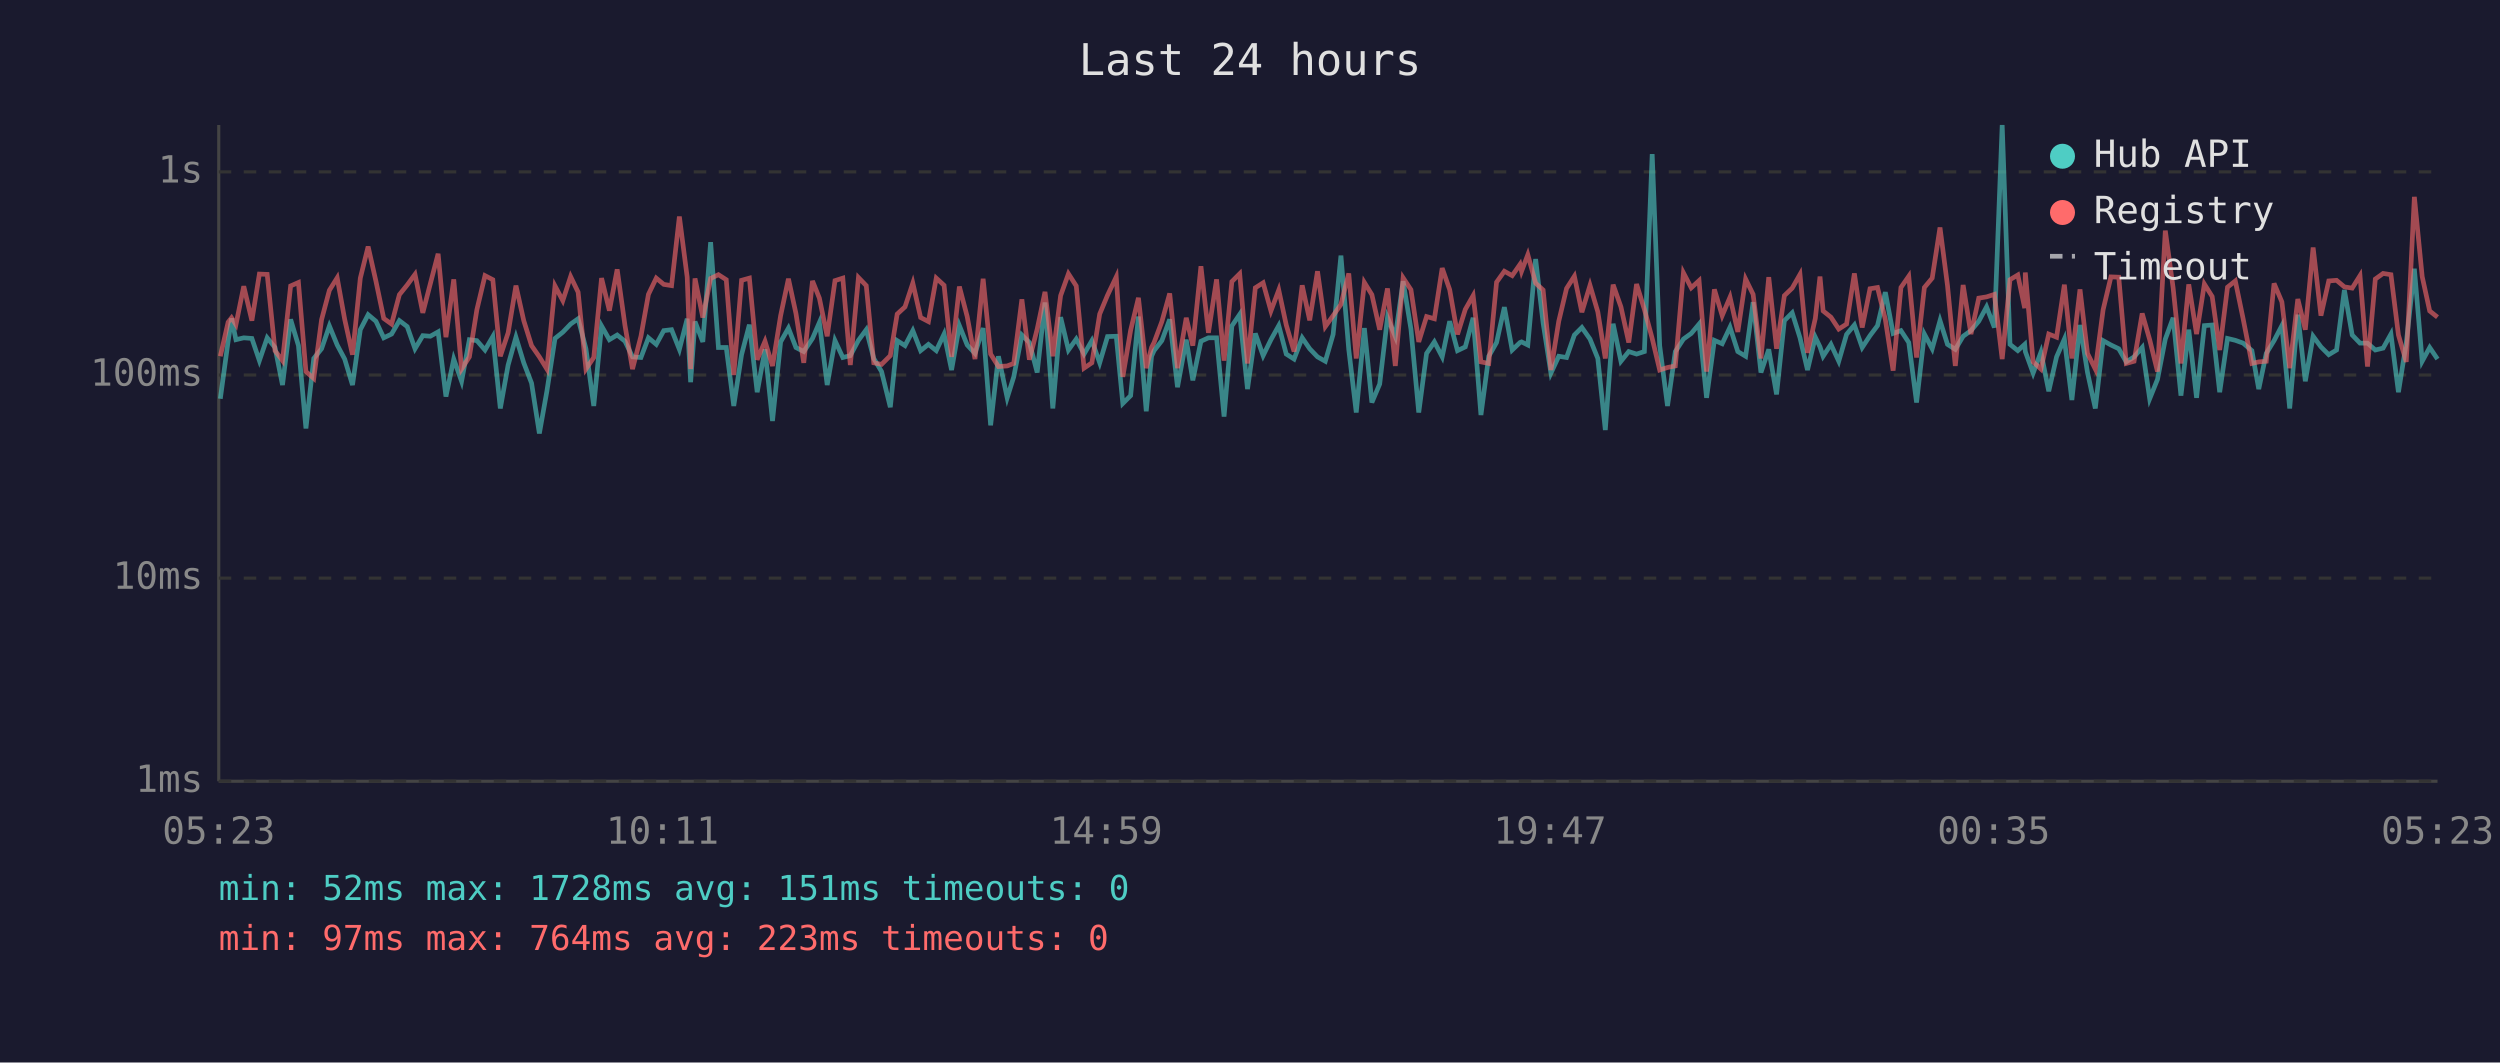
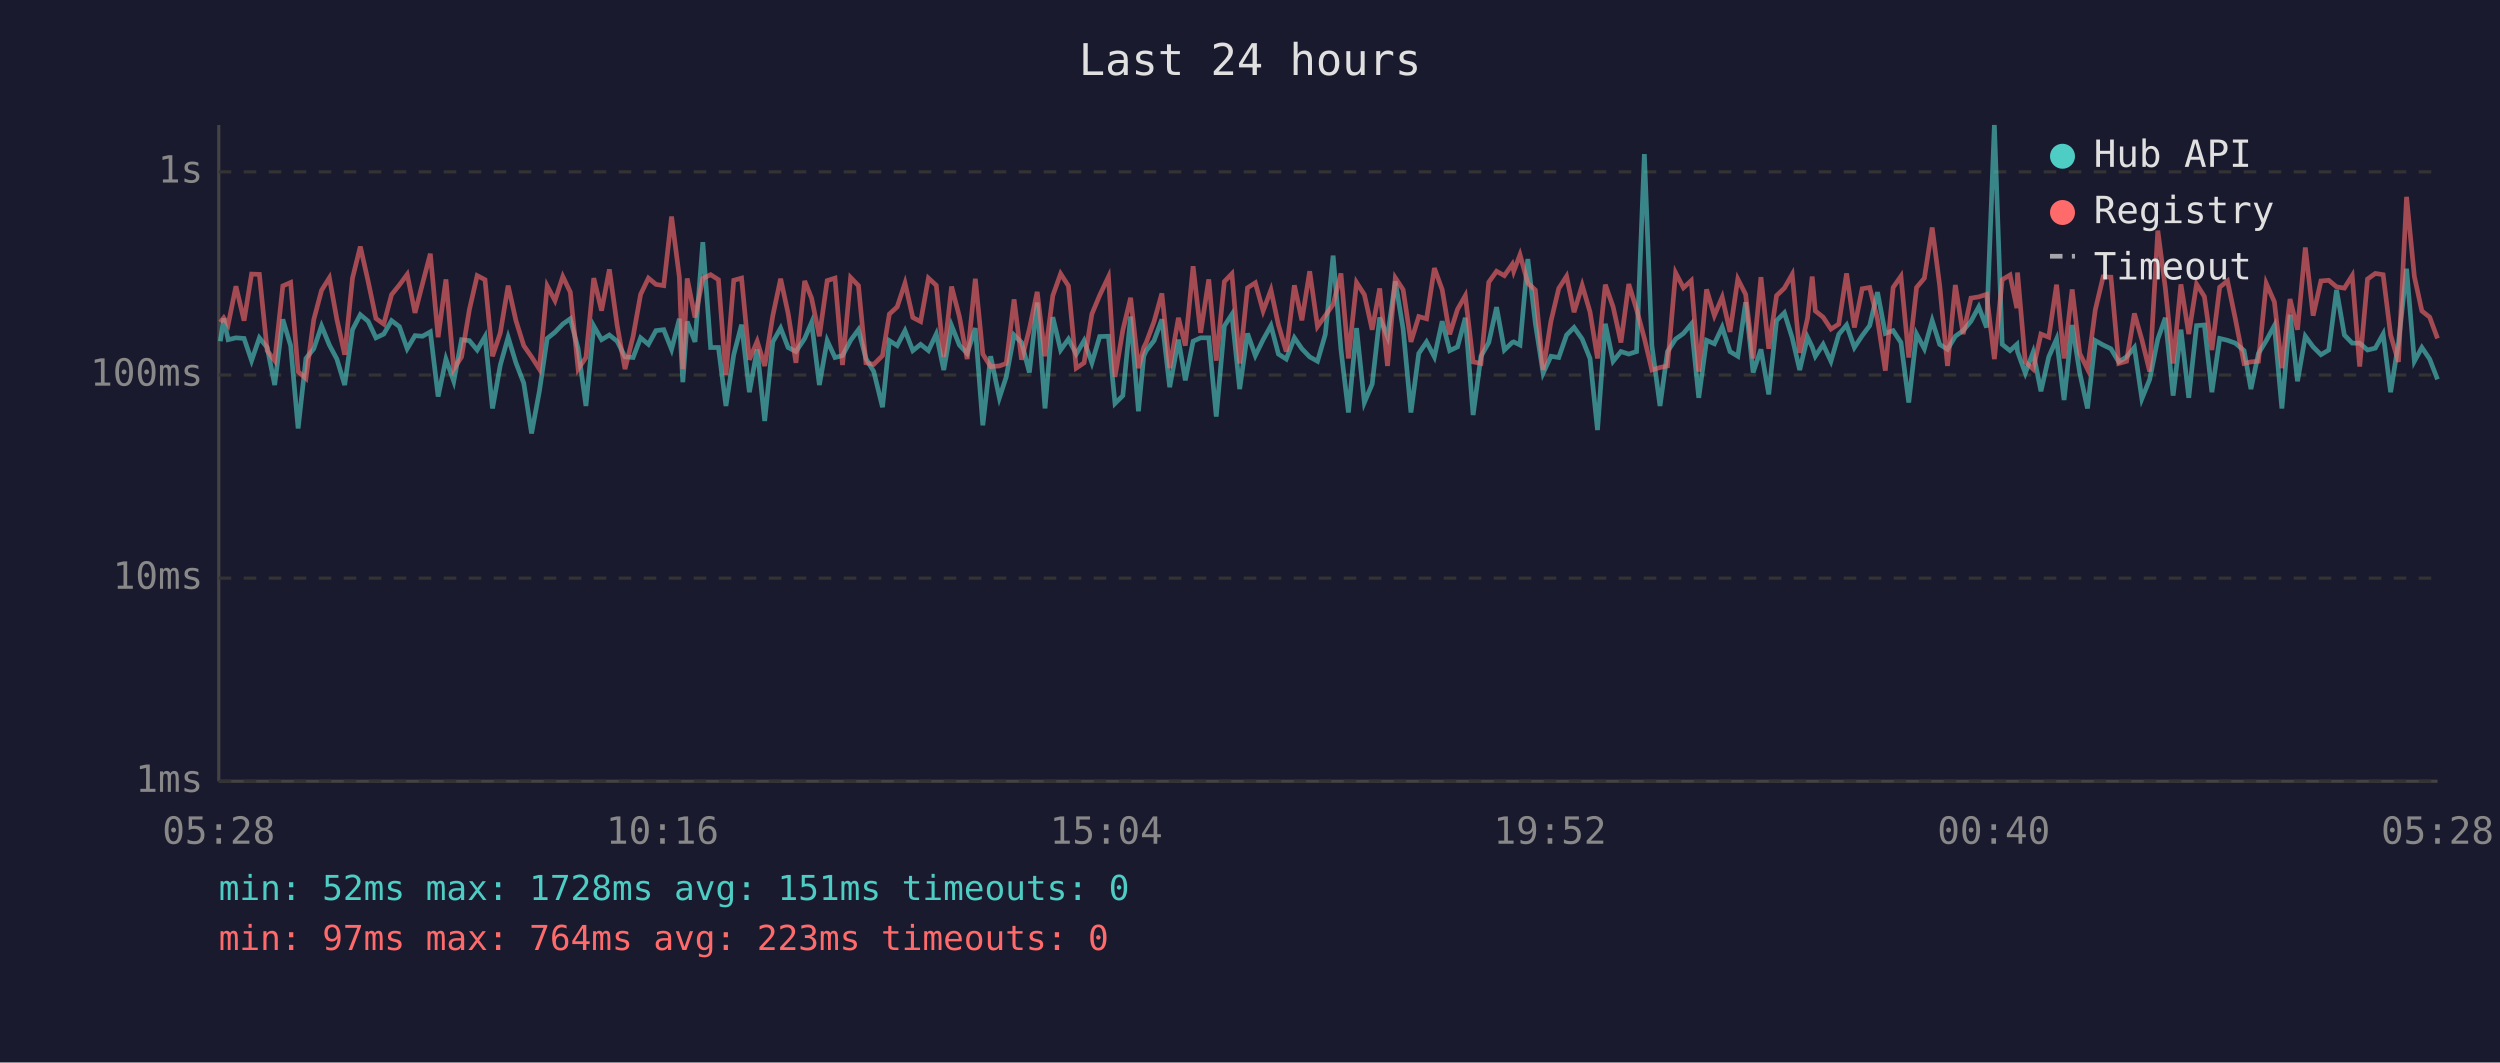
<svg xmlns="http://www.w3.org/2000/svg" viewBox="0 0 800 340" font-family="monospace" font-size="12">
  <rect width="800" height="340" fill="#1a1a2e" />
  <text x="400" y="24" fill="#e0e0e0" font-size="14" text-anchor="middle">Last 24 hours</text>
  <line x1="70" y1="40" x2="70" y2="250" stroke="#444" stroke-width="1" />
  <line x1="70" y1="250" x2="780" y2="250" stroke="#444" stroke-width="1" />
  <line x1="70" y1="250" x2="780" y2="250" stroke="#333" stroke-width="1" stroke-dasharray="4" />
  <text x="65" y="250" fill="#888" text-anchor="end" dominant-baseline="middle">1ms</text>
  <line x1="70" y1="185" x2="780" y2="185" stroke="#333" stroke-width="1" stroke-dasharray="4" />
  <text x="65" y="185" fill="#888" text-anchor="end" dominant-baseline="middle">10ms</text>
  <line x1="70" y1="120" x2="780" y2="120" stroke="#333" stroke-width="1" stroke-dasharray="4" />
  <text x="65" y="120" fill="#888" text-anchor="end" dominant-baseline="middle">100ms</text>
  <line x1="70" y1="55" x2="780" y2="55" stroke="#333" stroke-width="1" stroke-dasharray="4" />
  <text x="65" y="55" fill="#888" text-anchor="end" dominant-baseline="middle">1s</text>
-   <text x="70" y="270" fill="#888" text-anchor="middle">05:23</text>
-   <text x="212" y="270" fill="#888" text-anchor="middle">10:11</text>
-   <text x="354" y="270" fill="#888" text-anchor="middle">14:59</text>
-   <text x="496" y="270" fill="#888" text-anchor="middle">19:47</text>
-   <text x="638" y="270" fill="#888" text-anchor="middle">00:35</text>
-   <text x="780" y="270" fill="#888" text-anchor="middle">05:23</text>
-   <polyline points="70.5,127.6 73.0,109.2 74.1,101.9 75.5,108.7 78.0,108.1 80.6,108.3 83.0,115.4 85.5,108.1 88.0,111.2 90.4,123.2 93.0,102.2 95.5,110.6 97.9,137.1 100.4,114.7 102.9,111.6 105.4,104.3 107.9,110.4 110.3,114.9 112.8,123.2 115.3,105.5 117.8,100.7 120.3,102.8 122.8,108.1 125.3,106.9 127.8,102.6 130.3,104.5 132.8,111.6 135.3,107.4 137.7,107.6 140.2,106.2 142.7,126.9 145.2,114.9 147.7,122.0 150.2,108.7 152.6,109.0 155.2,112.0 157.7,107.7 160.1,130.7 162.6,116.8 165.1,107.9 167.6,116.1 170.1,122.6 172.6,138.7 175.0,125.2 177.6,108.3 180.1,106.3 182.6,103.7 185.0,102.0 187.5,111.6 190.0,129.9 192.5,104.3 195.0,108.7 197.5,107.2 200.0,109.2 202.4,114.2 205.1,114.4 207.5,108.1 210.0,110.2 212.4,105.8 214.9,105.5 217.4,111.8 219.9,102.0 221.0,122.3 222.4,102.9 224.9,109.4 227.4,77.5 229.9,111.2 232.4,111.2 234.8,129.9 237.3,113.5 239.8,103.9 242.3,125.5 244.8,111.8 247.2,134.7 249.8,109.4 252.3,105.0 254.7,111.2 257.2,112.5 260.0,108.3 262.2,103.2 264.7,123.2 267.2,109.0 269.7,114.4 272.1,113.8 274.7,108.9 277.2,105.5 279.6,114.7 282.1,118.9 284.9,130.3 287.1,109.0 289.6,110.6 292.1,105.8 294.6,112.2 297.1,110.2 299.6,112.2 302.1,106.9 304.5,118.4 307.0,104.2 309.5,110.4 312.0,113.1 314.6,105.0 317.0,136.1 319.5,114.0 322.3,127.3 324.4,120.6 327.0,107.2 329.4,109.6 331.9,119.2 334.4,96.8 336.9,130.7 339.4,101.5 341.9,112.0 344.4,108.5 346.9,113.3 349.4,109.0 351.9,116.1 354.4,107.7 357.2,107.6 359.3,129.1 361.8,126.6 364.3,101.3 366.8,131.6 368.5,114.0 369.3,112.2 371.8,109.0 374.3,102.2 376.8,123.9 379.6,108.7 381.7,121.7 384.3,109.2 386.7,108.1 389.3,108.1 391.7,133.3 394.2,104.3 396.7,100.6 399.2,124.5 401.7,106.7 404.2,113.8 406.7,108.7 409.2,104.2 411.6,113.3 414.1,114.9 416.7,108.1 419.1,111.6 421.6,114.2 424.1,115.6 426.6,107.0 429.1,81.8 431.6,111.8 434.0,132.0 436.6,105.0 439.0,128.8 441.5,122.9 444.0,101.6 446.5,107.7 449.0,90.0 451.5,105.3 454.0,132.0 456.5,113.1 459.0,109.4 461.5,114.2 463.9,102.8 466.4,112.2 468.9,111.0 471.4,101.7 473.9,132.8 476.4,114.0 478.9,109.6 481.4,98.3 483.9,112.0 486.4,109.6 486.9,109.4 488.9,110.4 491.4,82.9 493.8,103.4 496.3,119.4 498.8,114.0 501.3,114.4 503.8,107.2 506.2,104.8 508.8,108.5 511.3,114.7 513.7,137.6 516.2,103.6 518.7,115.6 521.2,112.5 523.7,113.3 526.2,112.5 528.7,49.3 531.1,110.6 533.6,129.9 536.1,112.5 538.7,108.5 541.2,106.7 543.7,103.7 546.1,127.3 548.6,108.9 551.1,110.0 553.6,104.7 556.1,112.5 558.6,114.0 561.0,96.7 563.5,119.2 566.0,111.8 568.5,126.2 571.0,102.6 573.5,100.1 576.0,108.1 578.4,118.4 580.9,107.9 582.4,111.0 583.4,114.0 585.9,110.2 588.4,115.6 590.9,107.0 593.4,104.0 595.9,111.2 598.4,107.4 600.8,104.2 603.3,93.5 605.8,106.7 608.3,105.8 610.8,109.6 613.3,128.8 615.8,106.9 618.3,111.6 620.8,102.6 623.2,110.2 625.7,111.8 628.2,107.6 630.7,105.8 633.2,102.8 635.7,98.2 638.2,104.8 640.7,40.0 643.2,110.2 645.7,112.2 647.9,110.2 648.1,112.5 650.6,119.4 653.1,112.7 655.6,125.2 658.1,114.2 660.6,108.5 663.0,128.0 665.6,104.0 668.0,119.2 670.5,130.7 673.0,109.0 675.5,110.4 678.0,111.6 680.4,115.8 682.9,114.2 685.5,111.2 687.9,127.6 690.4,121.4 692.9,108.5 695.4,101.7 697.9,126.6 700.4,105.5 702.9,127.3 705.4,104.2 707.9,104.0 710.3,125.5 712.8,108.3 715.3,108.9 717.8,109.8 720.6,112.2 722.8,124.5 725.2,113.1 727.7,109.0 730.2,104.2 732.7,130.7 735.3,100.7 737.7,122.0 740.2,107.6 742.7,111.0 745.2,113.5 747.7,112.0 750.2,92.8 752.7,107.2 755.2,109.8 757.6,109.8 760.1,112.0 762.6,111.4 765.1,106.9 767.5,125.5 770.0,109.8 772.6,86.0 775.1,115.6 777.5,111.2 780.0,114.9" fill="none" stroke="#4ecdc4" stroke-width="1.5" opacity="0.6" />
-   <polyline points="70.5,114.0 73.0,103.1 74.1,101.7 75.5,103.9 78.0,91.6 80.6,102.6 83.0,87.7 85.5,87.8 88.0,112.2 90.4,115.4 93.0,91.5 95.5,90.4 97.9,118.9 100.4,121.1 102.9,102.3 105.4,92.9 107.9,88.9 110.3,102.2 112.8,113.5 115.3,89.0 117.8,78.9 120.3,90.0 122.8,101.9 125.3,103.7 127.8,94.3 130.3,91.2 132.8,87.8 135.3,100.1 137.7,90.8 140.2,81.2 142.7,107.9 145.2,89.4 147.7,118.1 150.2,114.2 152.6,99.1 155.2,88.2 157.7,89.5 160.1,114.0 162.6,106.5 165.1,91.4 167.6,102.6 170.1,110.6 172.6,114.2 175.0,118.1 177.6,91.5 180.1,96.2 182.6,88.5 185.0,93.5 187.5,118.1 190.0,114.4 192.5,89.0 195.0,99.4 197.5,86.2 200.0,104.2 202.4,118.1 205.1,107.6 207.5,94.2 210.0,89.0 212.4,91.0 214.9,91.4 217.4,69.3 219.9,88.7 221.0,118.1 222.4,89.1 224.9,101.6 227.4,89.1 229.9,87.9 232.4,89.5 234.8,120.0 237.3,89.7 239.8,89.0 242.3,115.1 244.8,109.2 247.2,117.1 249.8,101.0 252.3,89.2 254.7,100.3 257.2,116.1 260.0,89.9 262.2,95.4 264.7,107.6 267.2,89.8 269.7,89.0 272.1,116.8 274.7,88.8 277.2,91.4 279.6,116.1 282.1,116.6 284.9,113.8 287.1,100.5 289.6,98.2 292.1,90.6 294.6,101.6 297.1,102.9 299.6,89.0 302.1,91.3 304.5,114.2 307.0,91.7 309.5,101.3 312.0,114.9 314.6,89.2 317.0,113.3 319.5,117.3 322.3,117.1 324.4,116.3 327.0,95.8 329.4,115.1 331.9,105.3 334.4,93.4 336.9,114.0 339.4,94.6 341.9,87.6 344.4,91.5 346.9,117.8 349.4,116.1 351.9,100.5 354.4,94.5 357.2,88.6 359.3,120.6 361.8,105.7 364.3,95.3 366.8,117.8 368.5,111.2 369.3,109.6 371.8,102.9 374.3,93.9 376.8,117.8 379.6,101.7 381.7,110.6 384.3,85.2 386.7,106.5 389.3,89.4 391.7,115.4 394.2,90.1 396.7,87.6 399.2,116.3 401.7,92.1 404.2,90.5 406.7,99.5 409.2,92.8 411.6,104.0 414.1,112.5 416.7,91.3 419.1,102.5 421.6,86.8 424.1,104.5 426.6,101.0 429.1,97.4 431.6,87.5 434.0,114.7 436.6,90.4 439.0,94.3 441.5,105.5 444.0,92.3 446.5,117.1 449.0,88.9 451.5,92.7 454.0,109.4 456.5,101.3 459.0,102.0 461.5,85.8 463.9,92.7 466.4,107.0 468.9,99.0 471.4,94.6 473.9,115.8 476.4,116.3 478.9,90.3 481.4,86.8 483.9,88.2 486.4,84.6 486.9,86.8 488.9,81.5 491.4,90.6 493.8,92.8 496.3,118.4 498.8,102.8 501.3,92.3 503.8,88.4 506.2,99.9 508.8,91.3 511.3,99.8 513.7,114.7 516.2,91.1 518.7,98.2 521.2,109.6 523.7,90.9 526.2,99.0 528.7,108.3 531.1,118.4 533.6,117.6 536.1,117.1 538.7,87.3 541.2,92.1 543.7,89.8 546.1,118.9 548.6,92.6 551.1,101.0 553.6,95.1 556.1,106.2 558.6,89.3 561.0,94.2 563.5,114.7 566.0,88.7 568.5,111.6 571.0,94.6 573.5,92.2 576.0,87.8 578.4,112.9 580.9,101.9 582.4,88.5 583.4,99.5 585.9,101.5 588.4,105.3 590.9,103.7 593.4,87.5 595.9,104.8 598.4,92.4 600.8,92.0 603.3,102.2 605.8,118.6 608.3,92.0 610.8,88.4 613.3,114.4 615.8,92.0 618.3,89.0 620.8,72.8 623.2,91.4 625.7,117.1 628.2,91.2 630.7,106.9 633.2,95.4 635.7,95.0 638.2,94.2 640.7,114.9 643.2,89.5 645.7,88.0 647.9,98.6 648.1,87.2 650.6,115.8 653.1,118.1 655.6,106.9 658.1,107.9 660.6,91.1 663.0,114.7 665.6,92.6 668.0,113.1 670.5,118.1 673.0,99.1 675.5,88.6 678.0,88.7 680.4,116.3 682.9,115.6 685.5,100.3 687.9,108.7 690.4,118.9 692.9,73.8 695.4,92.1 697.9,116.3 700.4,91.0 702.9,106.9 705.4,90.9 707.9,94.9 710.3,112.0 712.8,91.9 715.3,89.9 717.8,102.0 720.6,116.3 722.8,115.8 725.2,115.6 727.7,90.7 730.2,96.6 732.7,117.8 735.3,95.7 737.7,105.5 740.2,79.2 742.7,101.0 745.2,89.9 747.7,89.7 750.2,91.8 752.7,92.2 755.2,88.2 757.6,117.3 760.1,89.3 762.6,87.5 765.1,87.9 767.5,107.2 770.0,115.8 772.6,63.0 775.1,88.5 777.5,99.5 780.0,101.5" fill="none" stroke="#ff6b6b" stroke-width="1.5" opacity="0.6" />
+   <text x="70" y="270" fill="#888" text-anchor="middle">05:28</text>
+   <text x="212" y="270" fill="#888" text-anchor="middle">10:16</text>
+   <text x="354" y="270" fill="#888" text-anchor="middle">15:04</text>
+   <text x="496" y="270" fill="#888" text-anchor="middle">19:52</text>
+   <text x="638" y="270" fill="#888" text-anchor="middle">00:40</text>
+   <text x="780" y="270" fill="#888" text-anchor="middle">05:28</text>
+   <polyline points="70.5,109.2 71.6,101.9 73.0,108.7 75.5,108.1 78.1,108.3 80.5,115.4 83.0,108.1 85.5,111.2 87.9,123.2 90.5,102.2 93.0,110.6 95.4,137.1 97.9,114.7 100.4,111.6 102.9,104.3 105.4,110.4 107.8,114.9 110.3,123.2 112.8,105.5 115.3,100.7 117.8,102.8 120.3,108.1 122.8,106.9 125.3,102.6 127.8,104.5 130.3,111.6 132.8,107.4 135.2,107.6 137.7,106.2 140.2,126.9 142.7,114.9 145.2,122.0 147.7,108.7 150.2,109.0 152.7,112.0 155.2,107.7 157.6,130.7 160.1,116.8 162.6,107.9 165.1,116.1 167.6,122.6 170.1,138.7 172.6,125.2 175.1,108.3 177.6,106.3 180.1,103.7 182.5,102.0 185.0,111.6 187.5,129.9 190.0,104.3 192.5,108.7 195.0,107.2 197.5,109.2 200.0,114.2 202.6,114.4 205.0,108.1 207.5,110.2 209.9,105.8 212.4,105.5 214.9,111.8 217.4,102.0 218.5,122.3 219.9,102.9 222.4,109.4 224.9,77.5 227.4,111.2 229.9,111.2 232.3,129.9 234.8,113.5 237.3,103.9 239.8,125.5 242.3,111.8 244.7,134.7 247.3,109.4 249.8,105.0 252.2,111.2 254.7,112.5 257.5,108.3 259.7,103.2 262.2,123.2 264.7,109.0 267.2,114.4 269.6,113.8 272.2,108.9 274.7,105.5 277.1,114.7 279.6,118.9 282.4,130.3 284.6,109.0 287.1,110.6 289.6,105.8 292.1,112.2 294.6,110.2 297.1,112.2 299.6,106.9 302.0,118.4 304.5,104.2 307.0,110.4 309.5,113.1 312.1,105.0 314.5,136.1 317.0,114.0 319.8,127.3 322.0,120.6 324.5,107.2 326.9,109.6 329.4,119.2 331.9,96.8 334.4,130.7 336.9,101.5 339.4,112.0 341.9,108.5 344.4,113.3 346.9,109.0 349.4,116.1 351.9,107.7 354.7,107.6 356.8,129.1 359.3,126.6 361.8,101.3 364.3,131.6 366.0,114.0 366.8,112.2 369.3,109.0 371.8,102.2 374.3,123.9 377.1,108.7 379.3,121.7 381.8,109.2 384.2,108.1 386.8,108.1 389.2,133.3 391.8,104.3 394.2,100.6 396.7,124.5 399.2,106.7 401.7,113.8 404.2,108.7 406.7,104.2 409.1,113.3 411.6,114.9 414.2,108.1 416.6,111.6 419.1,114.2 421.6,115.6 424.1,107.0 426.6,81.8 429.1,111.8 431.5,132.0 434.1,105.0 436.6,128.8 439.1,122.9 441.5,101.6 444.0,107.7 446.5,90.0 449.0,105.3 451.5,132.0 454.0,113.1 456.5,109.4 459.0,114.2 461.5,102.8 463.9,112.2 466.4,111.0 468.9,101.7 471.4,132.8 473.9,114.0 476.4,109.6 478.9,98.3 481.4,112.0 483.9,109.6 484.4,109.4 486.4,110.4 488.9,82.9 491.3,103.4 493.8,119.4 496.3,114.0 498.8,114.4 501.3,107.2 503.7,104.8 506.3,108.5 508.8,114.7 511.2,137.6 513.7,103.6 516.2,115.6 518.7,112.5 521.2,113.3 523.7,112.5 526.2,49.3 528.6,110.6 531.2,129.9 533.6,112.5 536.2,108.5 538.7,106.7 541.2,103.7 543.6,127.3 546.1,108.9 548.6,110.0 551.1,104.7 553.6,112.5 556.1,114.0 558.6,96.7 561.0,119.2 563.5,111.8 566.0,126.2 568.5,102.6 571.0,100.1 573.5,108.1 575.9,118.4 578.4,107.9 579.9,111.0 580.9,114.0 583.4,110.2 585.9,115.6 588.4,107.0 590.9,104.0 593.4,111.2 595.9,107.4 598.3,104.2 600.8,93.5 603.3,106.7 605.8,105.8 608.3,109.6 610.8,128.8 613.3,106.9 615.8,111.6 618.3,102.6 620.7,110.2 623.2,111.8 625.7,107.6 628.2,105.8 630.7,102.8 633.2,98.2 635.7,104.8 638.2,40.0 640.7,110.2 643.2,112.2 645.4,110.2 645.6,112.5 648.1,119.4 650.6,112.7 653.1,125.2 655.6,114.2 658.1,108.5 660.5,128.0 663.1,104.0 665.5,119.2 668.0,130.7 670.5,109.0 673.0,110.4 675.5,111.6 678.0,115.8 680.5,114.2 683.0,111.2 685.4,127.6 687.9,121.4 690.5,108.5 692.9,101.7 695.4,126.6 697.9,105.5 700.4,127.3 702.9,104.2 705.4,104.0 707.8,125.5 710.3,108.3 712.8,108.9 715.3,109.8 718.1,112.2 720.3,124.5 722.7,113.1 725.2,109.0 727.8,104.2 730.2,130.7 732.8,100.7 735.2,122.0 737.7,107.6 740.2,111.0 742.7,113.5 745.2,112.0 747.7,92.8 750.2,107.2 752.7,109.8 755.1,109.8 757.6,112.0 760.1,111.4 762.6,106.9 765.0,125.5 767.5,109.8 770.1,86.0 772.6,115.6 775.0,111.2 777.5,114.9 780.0,121.4" fill="none" stroke="#4ecdc4" stroke-width="1.5" opacity="0.6" />
+   <polyline points="70.5,103.1 71.6,101.7 73.0,103.9 75.5,91.6 78.1,102.6 80.5,87.7 83.0,87.8 85.5,112.2 87.9,115.4 90.5,91.5 93.0,90.4 95.4,118.9 97.9,121.1 100.4,102.3 102.9,92.9 105.4,88.9 107.8,102.2 110.3,113.5 112.8,89.0 115.3,78.9 117.8,90.0 120.3,101.9 122.8,103.7 125.3,94.3 127.8,91.2 130.3,87.8 132.8,100.1 135.2,90.8 137.7,81.2 140.2,107.9 142.7,89.4 145.2,118.1 147.7,114.2 150.2,99.1 152.7,88.2 155.2,89.5 157.6,114.0 160.1,106.5 162.6,91.4 165.1,102.6 167.6,110.6 170.1,114.2 172.6,118.1 175.1,91.5 177.6,96.2 180.1,88.5 182.5,93.5 185.0,118.1 187.5,114.4 190.0,89.0 192.5,99.4 195.0,86.2 197.5,104.2 200.0,118.1 202.6,107.6 205.0,94.2 207.5,89.0 209.9,91.0 212.4,91.4 214.9,69.3 217.4,88.7 218.5,118.1 219.9,89.1 222.4,101.6 224.9,89.1 227.4,87.9 229.9,89.5 232.3,120.0 234.8,89.7 237.3,89.0 239.8,115.1 242.3,109.2 244.7,117.1 247.3,101.0 249.8,89.2 252.2,100.3 254.7,116.1 257.5,89.9 259.7,95.4 262.2,107.6 264.7,89.8 267.2,89.0 269.6,116.8 272.2,88.8 274.7,91.4 277.1,116.1 279.6,116.6 282.4,113.8 284.6,100.5 287.1,98.2 289.6,90.6 292.1,101.6 294.6,102.9 297.1,89.0 299.6,91.3 302.0,114.2 304.5,91.7 307.0,101.3 309.5,114.9 312.1,89.2 314.5,113.3 317.0,117.3 319.8,117.1 322.0,116.3 324.5,95.8 326.9,115.1 329.4,105.3 331.9,93.4 334.4,114.0 336.9,94.6 339.4,87.6 341.9,91.5 344.4,117.8 346.9,116.1 349.4,100.5 351.9,94.5 354.7,88.6 356.8,120.6 359.3,105.7 361.8,95.3 364.3,117.8 366.0,111.2 366.8,109.6 369.3,102.9 371.8,93.9 374.3,117.8 377.1,101.7 379.3,110.6 381.8,85.2 384.2,106.5 386.8,89.4 389.2,115.4 391.8,90.1 394.2,87.6 396.7,116.3 399.2,92.1 401.7,90.5 404.2,99.5 406.7,92.8 409.1,104.0 411.6,112.5 414.2,91.3 416.6,102.5 419.1,86.8 421.6,104.5 424.1,101.0 426.6,97.4 429.1,87.5 431.5,114.7 434.1,90.4 436.6,94.3 439.1,105.5 441.5,92.3 444.0,117.1 446.5,88.9 449.0,92.7 451.5,109.4 454.0,101.3 456.5,102.0 459.0,85.8 461.5,92.7 463.9,107.0 466.4,99.0 468.9,94.6 471.4,115.8 473.9,116.3 476.4,90.3 478.9,86.8 481.4,88.2 483.9,84.6 484.4,86.8 486.4,81.5 488.9,90.6 491.3,92.8 493.8,118.4 496.3,102.8 498.8,92.3 501.3,88.4 503.7,99.9 506.3,91.3 508.8,99.8 511.2,114.7 513.7,91.1 516.2,98.2 518.7,109.6 521.2,90.9 523.7,99.0 526.2,108.3 528.6,118.4 531.2,117.6 533.6,117.1 536.2,87.3 538.7,92.1 541.2,89.8 543.6,118.9 546.1,92.6 548.6,101.0 551.1,95.1 553.6,106.2 556.1,89.3 558.6,94.2 561.0,114.7 563.5,88.7 566.0,111.6 568.5,94.6 571.0,92.2 573.5,87.8 575.9,112.9 578.4,101.9 579.9,88.5 580.9,99.5 583.4,101.5 585.9,105.3 588.4,103.7 590.9,87.5 593.4,104.8 595.9,92.4 598.3,92.0 600.8,102.2 603.3,118.6 605.8,92.0 608.3,88.4 610.8,114.4 613.3,92.0 615.8,89.0 618.3,72.8 620.7,91.4 623.2,117.1 625.7,91.2 628.2,106.9 630.7,95.4 633.2,95.0 635.7,94.2 638.2,114.9 640.7,89.5 643.2,88.0 645.4,98.6 645.6,87.2 648.1,115.8 650.6,118.1 653.1,106.9 655.6,107.9 658.1,91.1 660.5,114.7 663.1,92.6 665.5,113.1 668.0,118.1 670.5,99.1 673.0,88.6 675.5,88.7 678.0,116.3 680.5,115.6 683.0,100.3 685.4,108.7 687.9,118.9 690.5,73.8 692.9,92.1 695.4,116.3 697.9,91.0 700.4,106.9 702.9,90.9 705.4,94.9 707.8,112.0 710.3,91.9 712.8,89.9 715.3,102.0 718.1,116.3 720.3,115.8 722.7,115.6 725.2,90.7 727.8,96.6 730.2,117.8 732.8,95.7 735.2,105.5 737.7,79.2 740.2,101.0 742.7,89.9 745.2,89.7 747.7,91.8 750.2,92.2 752.7,88.2 755.1,117.3 757.6,89.3 760.1,87.5 762.6,87.9 765.0,107.2 767.5,115.8 770.1,63.0 772.6,88.5 775.0,99.5 777.5,101.5 780.0,108.3" fill="none" stroke="#ff6b6b" stroke-width="1.5" opacity="0.6" />
  <circle cx="660" cy="50" r="4" fill="#4ecdc4" />
  <text x="670" y="50" fill="#e0e0e0" dominant-baseline="middle">Hub API</text>
  <circle cx="660" cy="68" r="4" fill="#ff6b6b" />
  <text x="670" y="68" fill="#e0e0e0" dominant-baseline="middle">Registry</text>
  <line x1="656" y1="82" x2="664" y2="82" stroke="#e0e0e0" stroke-width="1.5" stroke-dasharray="4,3" opacity="0.7" />
  <text x="670" y="86" fill="#e0e0e0" dominant-baseline="middle">Timeout</text>
  <text x="70" y="288" fill="#4ecdc4" font-size="11">min: 52ms  max: 1728ms  avg: 151ms  timeouts: 0</text>
  <text x="70" y="304" fill="#ff6b6b" font-size="11">min: 97ms  max: 764ms  avg: 223ms  timeouts: 0</text>
</svg>
